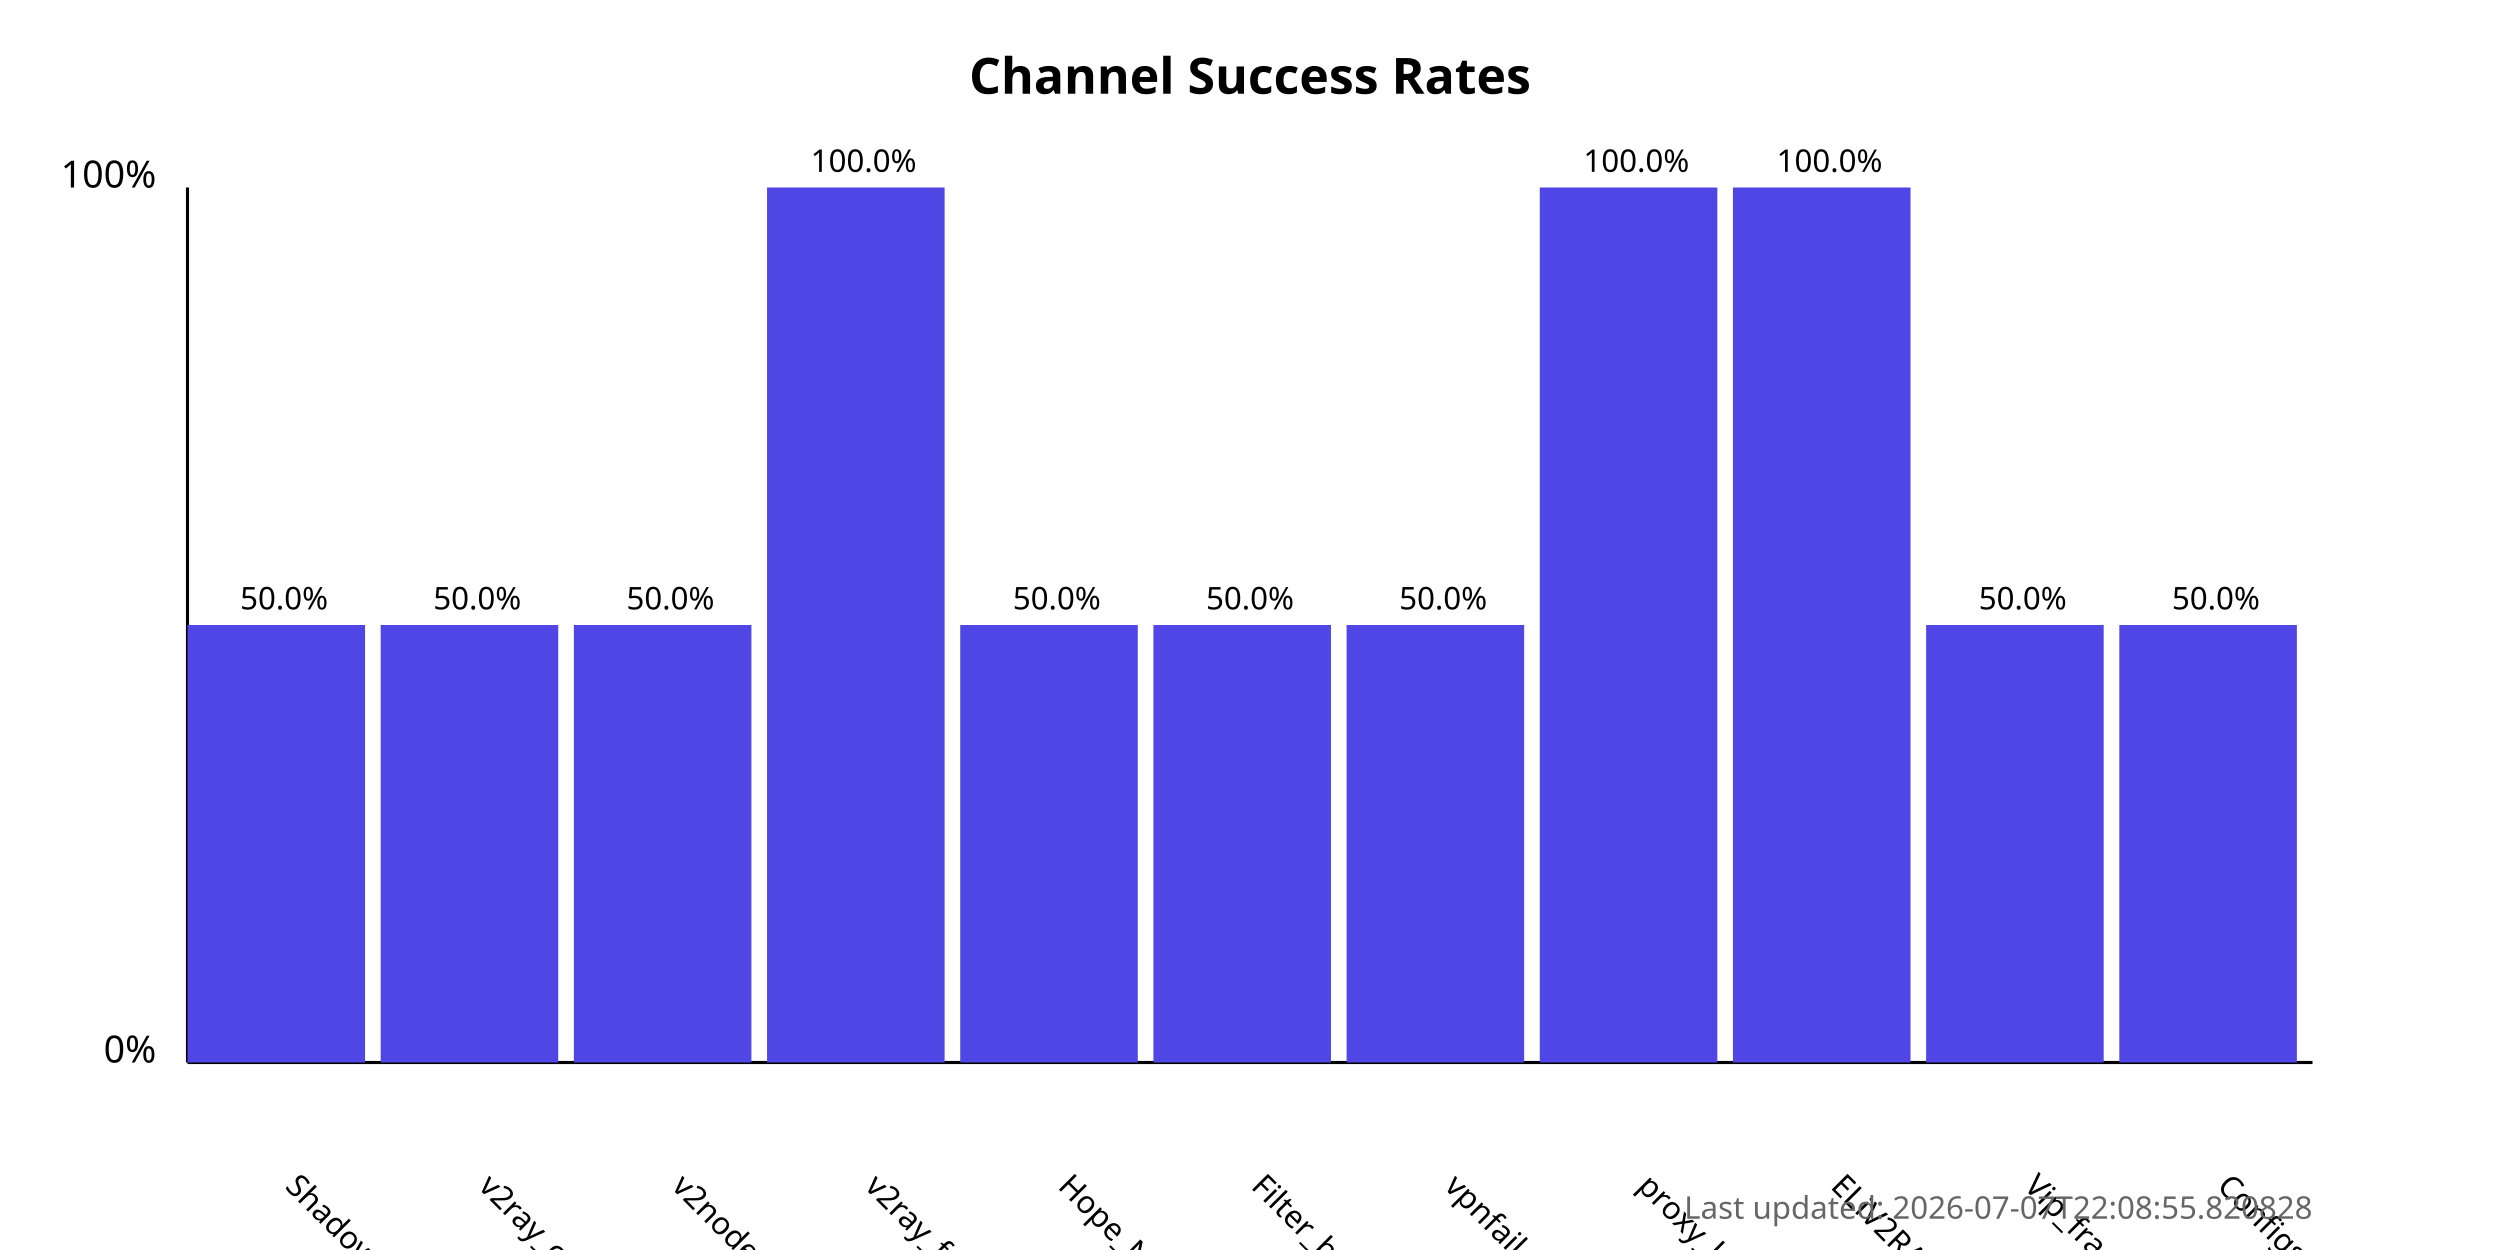
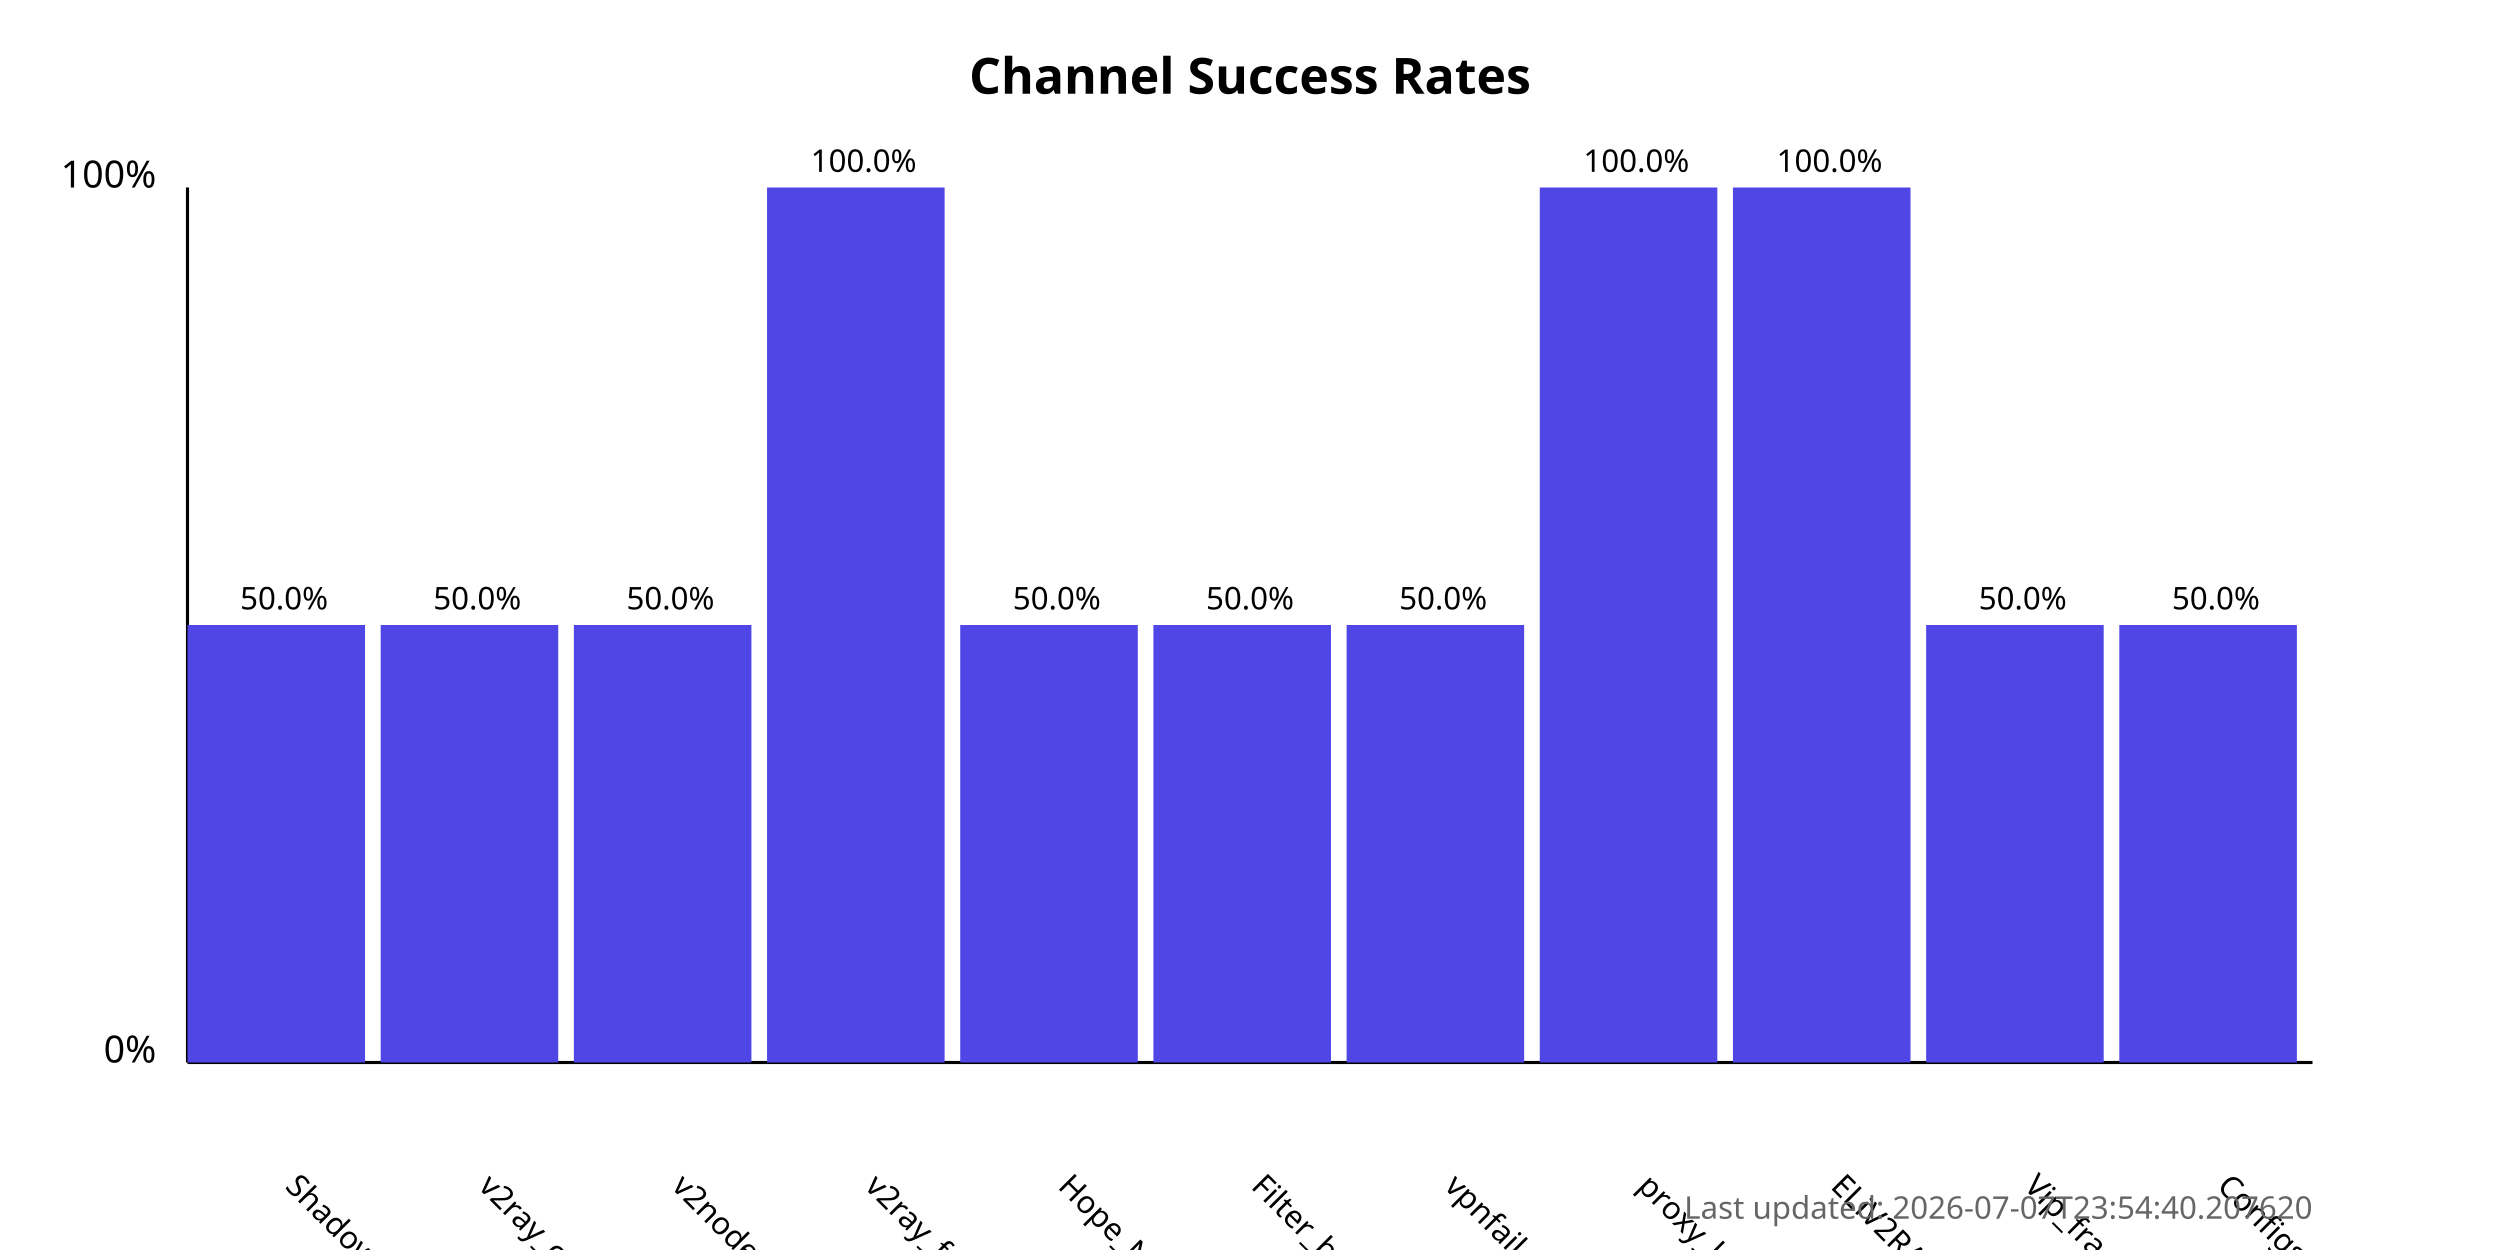
<svg xmlns="http://www.w3.org/2000/svg" width="800" height="400">
  <style>
            .chart-title { font: bold 16px sans-serif; }
            .axis-label { font: 12px sans-serif; }
            .tick-label { font: 10px sans-serif; }
            .bar { fill: #4f46e5; }
            .bar:hover { fill: #6366f1; }
            .timestamp { font: 10px sans-serif; fill: #666; }
        </style>
  <text x="400.0" y="30" text-anchor="middle" class="chart-title">
            Channel Success Rates
        </text>
  <line x1="60" y1="340" x2="60" y2="60" stroke="black" stroke-width="1" />
  <line x1="60" y1="340" x2="740" y2="340" stroke="black" stroke-width="1" />
  <text x="50" y="340" text-anchor="end" class="axis-label">0%</text>
  <text x="50" y="60" text-anchor="end" class="axis-label">100%</text>
  <g>
    <rect x="60" y="200.0" width="56.818" height="140.0" class="bar" />
    <text x="90.909" y="380" transform="rotate(45, 90.90909, 380)" text-anchor="start" class="tick-label">
                ShadowProxy66
            </text>
    <text x="90.909" y="195.0" text-anchor="middle" class="tick-label">
                50.0%
            </text>
  </g>
  <g>
    <rect x="121.818" y="200.0" width="56.818" height="140.0" class="bar" />
    <text x="152.727" y="380" transform="rotate(45, 152.7273, 380)" text-anchor="start" class="tick-label">
                v2ray_configs_pool
            </text>
    <text x="152.727" y="195.0" text-anchor="middle" class="tick-label">
                50.0%
            </text>
  </g>
  <g>
    <rect x="183.636" y="200.0" width="56.818" height="140.0" class="bar" />
    <text x="214.545" y="380" transform="rotate(45, 214.5455, 380)" text-anchor="start" class="tick-label">
                v2nodes
            </text>
    <text x="214.545" y="195.0" text-anchor="middle" class="tick-label">
                50.0%
            </text>
  </g>
  <g>
    <rect x="245.455" y="60.0" width="56.818" height="280.0" class="bar" />
    <text x="276.364" y="380" transform="rotate(45, 276.3636, 380)" text-anchor="start" class="tick-label">
                v2ray_free_conf
            </text>
    <text x="276.364" y="55.0" text-anchor="middle" class="tick-label">
                100.0%
            </text>
  </g>
  <g>
    <rect x="307.273" y="200.0" width="56.818" height="140.0" class="bar" />
    <text x="338.182" y="380" transform="rotate(45, 338.1818, 380)" text-anchor="start" class="tick-label">
                Hope_Net
            </text>
    <text x="338.182" y="195.0" text-anchor="middle" class="tick-label">
                50.0%
            </text>
  </g>
  <g>
    <rect x="369.091" y="200.0" width="56.818" height="140.0" class="bar" />
    <text x="400.0" y="380" transform="rotate(45, 400.0, 380)" text-anchor="start" class="tick-label">
                Filter_breaker
            </text>
    <text x="400.0" y="195.0" text-anchor="middle" class="tick-label">
                50.0%
            </text>
  </g>
  <g>
    <rect x="430.909" y="200.0" width="56.818" height="140.0" class="bar" />
    <text x="461.818" y="380" transform="rotate(45, 461.8182, 380)" text-anchor="start" class="tick-label">
                vpnfail_vless
            </text>
    <text x="461.818" y="195.0" text-anchor="middle" class="tick-label">
                50.0%
            </text>
  </g>
  <g>
    <rect x="492.727" y="60.0" width="56.818" height="280.0" class="bar" />
    <text x="523.636" y="380" transform="rotate(45, 523.6364, 380)" text-anchor="start" class="tick-label">
                proxy_kafee
            </text>
    <text x="523.636" y="55.0" text-anchor="middle" class="tick-label">
                100.0%
            </text>
  </g>
  <g>
    <rect x="554.545" y="60.0" width="56.818" height="280.0" class="bar" />
    <text x="585.455" y="380" transform="rotate(45, 585.4545, 380)" text-anchor="start" class="tick-label">
                ELiV2RAY
            </text>
    <text x="585.455" y="55.0" text-anchor="middle" class="tick-label">
                100.0%
            </text>
  </g>
  <g>
    <rect x="616.364" y="200.0" width="56.818" height="140.0" class="bar" />
    <text x="647.273" y="380" transform="rotate(45, 647.2727, 380)" text-anchor="start" class="tick-label">
                Vip_fragment_v2ray
            </text>
    <text x="647.273" y="195.0" text-anchor="middle" class="tick-label">
                50.0%
            </text>
  </g>
  <g>
    <rect x="678.182" y="200.0" width="56.818" height="140.0" class="bar" />
    <text x="709.091" y="380" transform="rotate(45, 709.0909, 380)" text-anchor="start" class="tick-label">
                ConfigsHubPlus
            </text>
    <text x="709.091" y="195.0" text-anchor="middle" class="tick-label">
                50.0%
            </text>
  </g>
  <text x="740" y="390" text-anchor="end" class="timestamp">
-             Last updated: 2026-07-07T22:08:55.820828
+             Last updated: 2026-07-07T23:54:40.207620
        </text>
</svg>
